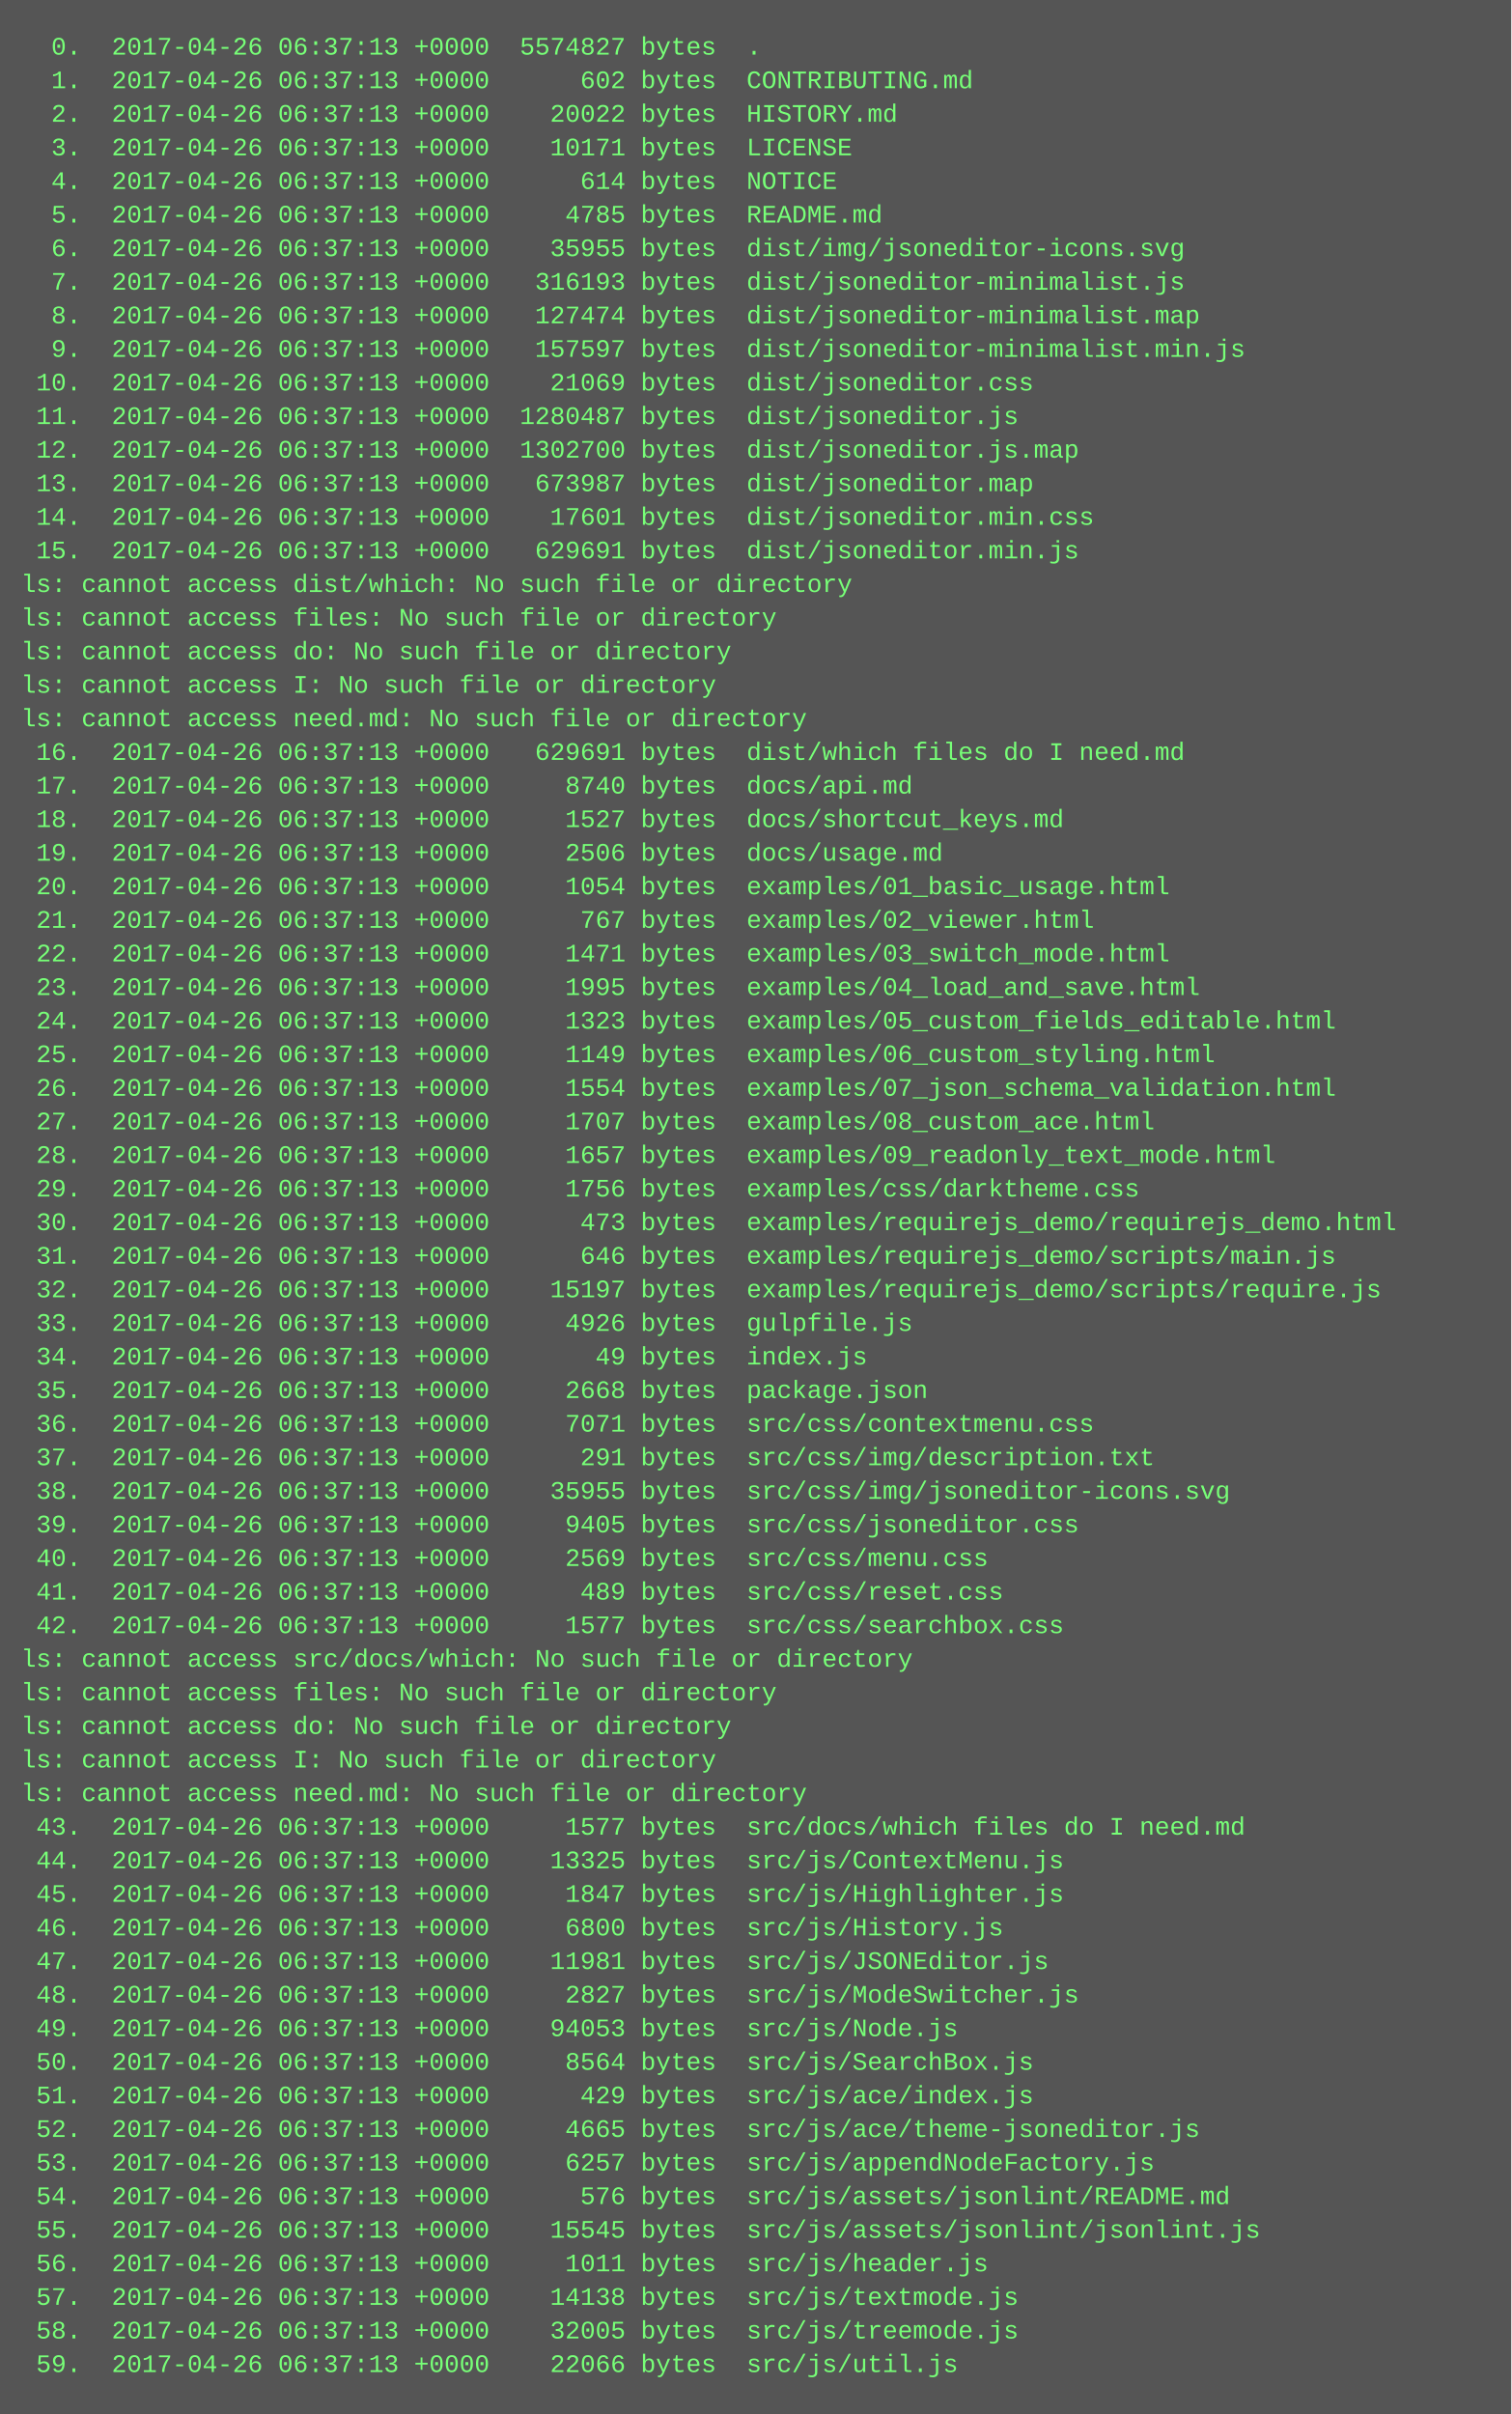
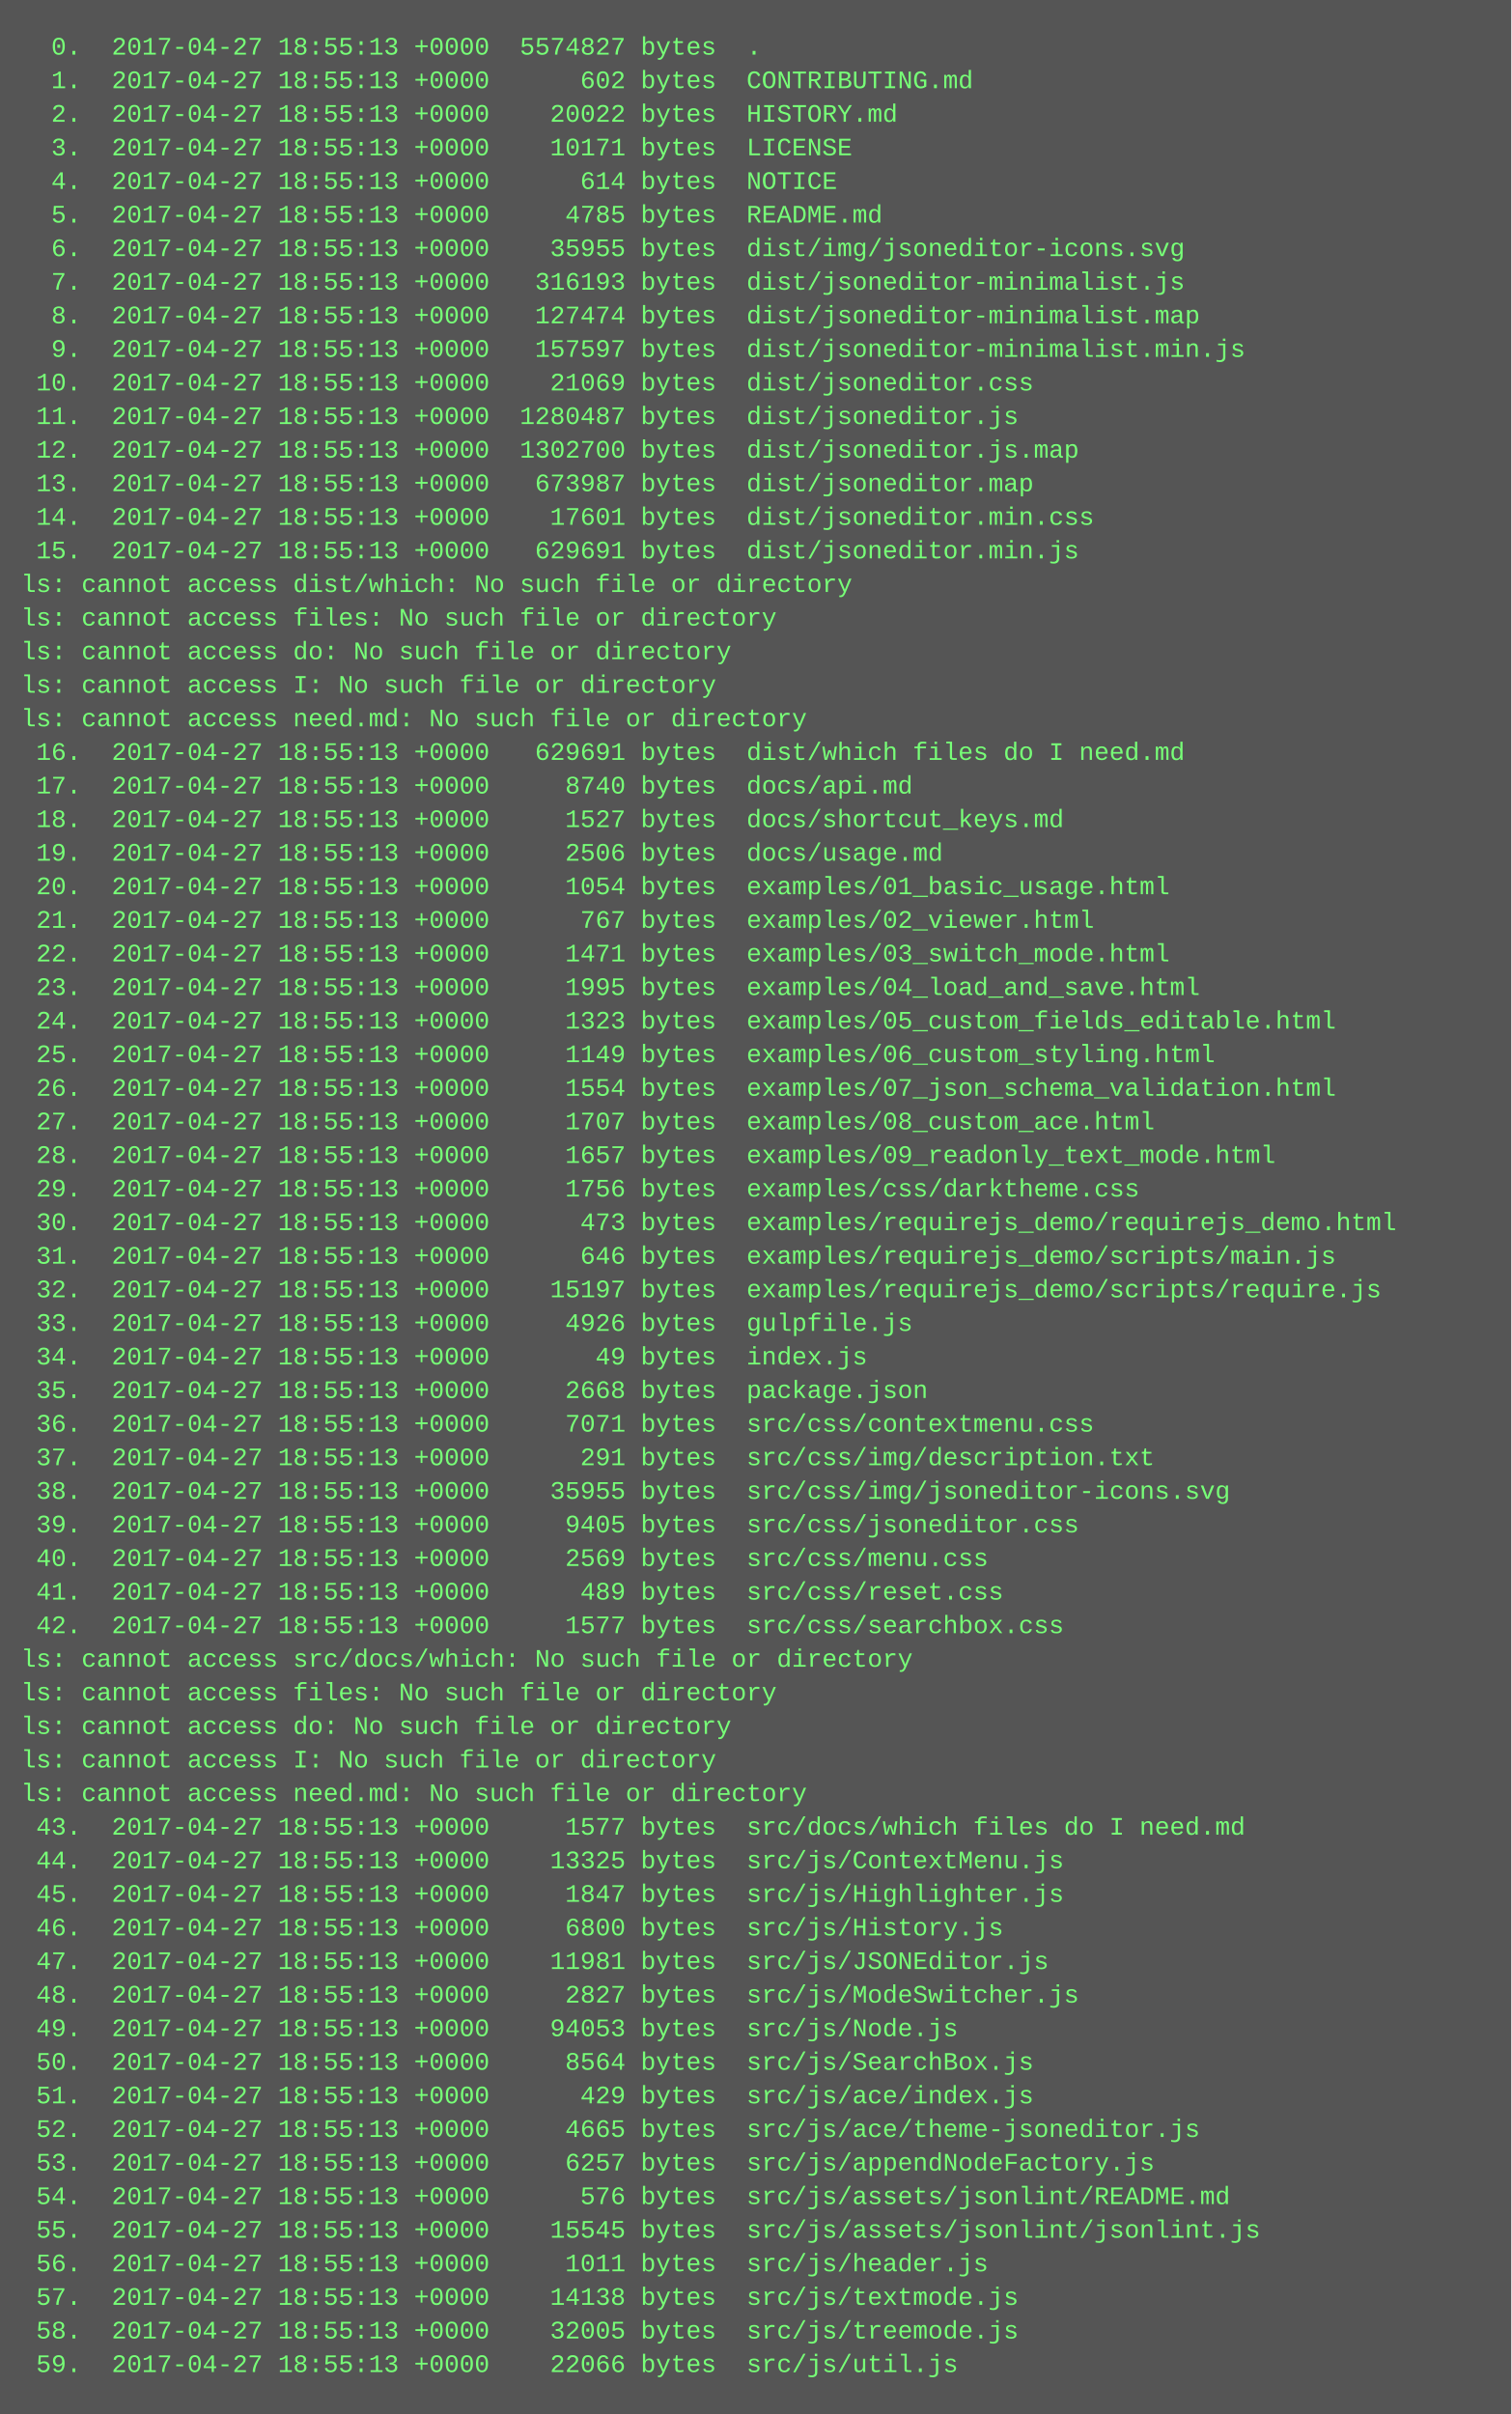
<svg xmlns="http://www.w3.org/2000/svg" height="1150" width="720">
  <rect height="1150" fill="#555" width="720" />
  <text fill="#7f7" font-family="Courier New" font-size="12" xml:space="preserve">
-     <tspan x="10" y="26">  0.  2017-04-26 06:37:13 +0000  5574827 bytes  .</tspan>
-     <tspan x="10" y="42">  1.  2017-04-26 06:37:13 +0000      602 bytes  CONTRIBUTING.md</tspan>
-     <tspan x="10" y="58">  2.  2017-04-26 06:37:13 +0000    20022 bytes  HISTORY.md</tspan>
-     <tspan x="10" y="74">  3.  2017-04-26 06:37:13 +0000    10171 bytes  LICENSE</tspan>
-     <tspan x="10" y="90">  4.  2017-04-26 06:37:13 +0000      614 bytes  NOTICE</tspan>
-     <tspan x="10" y="106">  5.  2017-04-26 06:37:13 +0000     4785 bytes  README.md</tspan>
-     <tspan x="10" y="122">  6.  2017-04-26 06:37:13 +0000    35955 bytes  dist/img/jsoneditor-icons.svg</tspan>
-     <tspan x="10" y="138">  7.  2017-04-26 06:37:13 +0000   316193 bytes  dist/jsoneditor-minimalist.js</tspan>
-     <tspan x="10" y="154">  8.  2017-04-26 06:37:13 +0000   127474 bytes  dist/jsoneditor-minimalist.map</tspan>
-     <tspan x="10" y="170">  9.  2017-04-26 06:37:13 +0000   157597 bytes  dist/jsoneditor-minimalist.min.js</tspan>
-     <tspan x="10" y="186"> 10.  2017-04-26 06:37:13 +0000    21069 bytes  dist/jsoneditor.css</tspan>
-     <tspan x="10" y="202"> 11.  2017-04-26 06:37:13 +0000  1280487 bytes  dist/jsoneditor.js</tspan>
-     <tspan x="10" y="218"> 12.  2017-04-26 06:37:13 +0000  1302700 bytes  dist/jsoneditor.js.map</tspan>
-     <tspan x="10" y="234"> 13.  2017-04-26 06:37:13 +0000   673987 bytes  dist/jsoneditor.map</tspan>
-     <tspan x="10" y="250"> 14.  2017-04-26 06:37:13 +0000    17601 bytes  dist/jsoneditor.min.css</tspan>
-     <tspan x="10" y="266"> 15.  2017-04-26 06:37:13 +0000   629691 bytes  dist/jsoneditor.min.js</tspan>
+     <tspan x="10" y="26">  0.  2017-04-27 18:55:13 +0000  5574827 bytes  .</tspan>
+     <tspan x="10" y="42">  1.  2017-04-27 18:55:13 +0000      602 bytes  CONTRIBUTING.md</tspan>
+     <tspan x="10" y="58">  2.  2017-04-27 18:55:13 +0000    20022 bytes  HISTORY.md</tspan>
+     <tspan x="10" y="74">  3.  2017-04-27 18:55:13 +0000    10171 bytes  LICENSE</tspan>
+     <tspan x="10" y="90">  4.  2017-04-27 18:55:13 +0000      614 bytes  NOTICE</tspan>
+     <tspan x="10" y="106">  5.  2017-04-27 18:55:13 +0000     4785 bytes  README.md</tspan>
+     <tspan x="10" y="122">  6.  2017-04-27 18:55:13 +0000    35955 bytes  dist/img/jsoneditor-icons.svg</tspan>
+     <tspan x="10" y="138">  7.  2017-04-27 18:55:13 +0000   316193 bytes  dist/jsoneditor-minimalist.js</tspan>
+     <tspan x="10" y="154">  8.  2017-04-27 18:55:13 +0000   127474 bytes  dist/jsoneditor-minimalist.map</tspan>
+     <tspan x="10" y="170">  9.  2017-04-27 18:55:13 +0000   157597 bytes  dist/jsoneditor-minimalist.min.js</tspan>
+     <tspan x="10" y="186"> 10.  2017-04-27 18:55:13 +0000    21069 bytes  dist/jsoneditor.css</tspan>
+     <tspan x="10" y="202"> 11.  2017-04-27 18:55:13 +0000  1280487 bytes  dist/jsoneditor.js</tspan>
+     <tspan x="10" y="218"> 12.  2017-04-27 18:55:13 +0000  1302700 bytes  dist/jsoneditor.js.map</tspan>
+     <tspan x="10" y="234"> 13.  2017-04-27 18:55:13 +0000   673987 bytes  dist/jsoneditor.map</tspan>
+     <tspan x="10" y="250"> 14.  2017-04-27 18:55:13 +0000    17601 bytes  dist/jsoneditor.min.css</tspan>
+     <tspan x="10" y="266"> 15.  2017-04-27 18:55:13 +0000   629691 bytes  dist/jsoneditor.min.js</tspan>
    <tspan x="10" y="282">ls: cannot access dist/which: No such file or directory</tspan>
    <tspan x="10" y="298">ls: cannot access files: No such file or directory</tspan>
    <tspan x="10" y="314">ls: cannot access do: No such file or directory</tspan>
    <tspan x="10" y="330">ls: cannot access I: No such file or directory</tspan>
    <tspan x="10" y="346">ls: cannot access need.md: No such file or directory</tspan>
-     <tspan x="10" y="362"> 16.  2017-04-26 06:37:13 +0000   629691 bytes  dist/which files do I need.md</tspan>
-     <tspan x="10" y="378"> 17.  2017-04-26 06:37:13 +0000     8740 bytes  docs/api.md</tspan>
-     <tspan x="10" y="394"> 18.  2017-04-26 06:37:13 +0000     1527 bytes  docs/shortcut_keys.md</tspan>
-     <tspan x="10" y="410"> 19.  2017-04-26 06:37:13 +0000     2506 bytes  docs/usage.md</tspan>
-     <tspan x="10" y="426"> 20.  2017-04-26 06:37:13 +0000     1054 bytes  examples/01_basic_usage.html</tspan>
-     <tspan x="10" y="442"> 21.  2017-04-26 06:37:13 +0000      767 bytes  examples/02_viewer.html</tspan>
-     <tspan x="10" y="458"> 22.  2017-04-26 06:37:13 +0000     1471 bytes  examples/03_switch_mode.html</tspan>
-     <tspan x="10" y="474"> 23.  2017-04-26 06:37:13 +0000     1995 bytes  examples/04_load_and_save.html</tspan>
-     <tspan x="10" y="490"> 24.  2017-04-26 06:37:13 +0000     1323 bytes  examples/05_custom_fields_editable.html</tspan>
-     <tspan x="10" y="506"> 25.  2017-04-26 06:37:13 +0000     1149 bytes  examples/06_custom_styling.html</tspan>
-     <tspan x="10" y="522"> 26.  2017-04-26 06:37:13 +0000     1554 bytes  examples/07_json_schema_validation.html</tspan>
-     <tspan x="10" y="538"> 27.  2017-04-26 06:37:13 +0000     1707 bytes  examples/08_custom_ace.html</tspan>
-     <tspan x="10" y="554"> 28.  2017-04-26 06:37:13 +0000     1657 bytes  examples/09_readonly_text_mode.html</tspan>
-     <tspan x="10" y="570"> 29.  2017-04-26 06:37:13 +0000     1756 bytes  examples/css/darktheme.css</tspan>
-     <tspan x="10" y="586"> 30.  2017-04-26 06:37:13 +0000      473 bytes  examples/requirejs_demo/requirejs_demo.html</tspan>
-     <tspan x="10" y="602"> 31.  2017-04-26 06:37:13 +0000      646 bytes  examples/requirejs_demo/scripts/main.js</tspan>
-     <tspan x="10" y="618"> 32.  2017-04-26 06:37:13 +0000    15197 bytes  examples/requirejs_demo/scripts/require.js</tspan>
-     <tspan x="10" y="634"> 33.  2017-04-26 06:37:13 +0000     4926 bytes  gulpfile.js</tspan>
-     <tspan x="10" y="650"> 34.  2017-04-26 06:37:13 +0000       49 bytes  index.js</tspan>
-     <tspan x="10" y="666"> 35.  2017-04-26 06:37:13 +0000     2668 bytes  package.json</tspan>
-     <tspan x="10" y="682"> 36.  2017-04-26 06:37:13 +0000     7071 bytes  src/css/contextmenu.css</tspan>
-     <tspan x="10" y="698"> 37.  2017-04-26 06:37:13 +0000      291 bytes  src/css/img/description.txt</tspan>
-     <tspan x="10" y="714"> 38.  2017-04-26 06:37:13 +0000    35955 bytes  src/css/img/jsoneditor-icons.svg</tspan>
-     <tspan x="10" y="730"> 39.  2017-04-26 06:37:13 +0000     9405 bytes  src/css/jsoneditor.css</tspan>
-     <tspan x="10" y="746"> 40.  2017-04-26 06:37:13 +0000     2569 bytes  src/css/menu.css</tspan>
-     <tspan x="10" y="762"> 41.  2017-04-26 06:37:13 +0000      489 bytes  src/css/reset.css</tspan>
-     <tspan x="10" y="778"> 42.  2017-04-26 06:37:13 +0000     1577 bytes  src/css/searchbox.css</tspan>
+     <tspan x="10" y="362"> 16.  2017-04-27 18:55:13 +0000   629691 bytes  dist/which files do I need.md</tspan>
+     <tspan x="10" y="378"> 17.  2017-04-27 18:55:13 +0000     8740 bytes  docs/api.md</tspan>
+     <tspan x="10" y="394"> 18.  2017-04-27 18:55:13 +0000     1527 bytes  docs/shortcut_keys.md</tspan>
+     <tspan x="10" y="410"> 19.  2017-04-27 18:55:13 +0000     2506 bytes  docs/usage.md</tspan>
+     <tspan x="10" y="426"> 20.  2017-04-27 18:55:13 +0000     1054 bytes  examples/01_basic_usage.html</tspan>
+     <tspan x="10" y="442"> 21.  2017-04-27 18:55:13 +0000      767 bytes  examples/02_viewer.html</tspan>
+     <tspan x="10" y="458"> 22.  2017-04-27 18:55:13 +0000     1471 bytes  examples/03_switch_mode.html</tspan>
+     <tspan x="10" y="474"> 23.  2017-04-27 18:55:13 +0000     1995 bytes  examples/04_load_and_save.html</tspan>
+     <tspan x="10" y="490"> 24.  2017-04-27 18:55:13 +0000     1323 bytes  examples/05_custom_fields_editable.html</tspan>
+     <tspan x="10" y="506"> 25.  2017-04-27 18:55:13 +0000     1149 bytes  examples/06_custom_styling.html</tspan>
+     <tspan x="10" y="522"> 26.  2017-04-27 18:55:13 +0000     1554 bytes  examples/07_json_schema_validation.html</tspan>
+     <tspan x="10" y="538"> 27.  2017-04-27 18:55:13 +0000     1707 bytes  examples/08_custom_ace.html</tspan>
+     <tspan x="10" y="554"> 28.  2017-04-27 18:55:13 +0000     1657 bytes  examples/09_readonly_text_mode.html</tspan>
+     <tspan x="10" y="570"> 29.  2017-04-27 18:55:13 +0000     1756 bytes  examples/css/darktheme.css</tspan>
+     <tspan x="10" y="586"> 30.  2017-04-27 18:55:13 +0000      473 bytes  examples/requirejs_demo/requirejs_demo.html</tspan>
+     <tspan x="10" y="602"> 31.  2017-04-27 18:55:13 +0000      646 bytes  examples/requirejs_demo/scripts/main.js</tspan>
+     <tspan x="10" y="618"> 32.  2017-04-27 18:55:13 +0000    15197 bytes  examples/requirejs_demo/scripts/require.js</tspan>
+     <tspan x="10" y="634"> 33.  2017-04-27 18:55:13 +0000     4926 bytes  gulpfile.js</tspan>
+     <tspan x="10" y="650"> 34.  2017-04-27 18:55:13 +0000       49 bytes  index.js</tspan>
+     <tspan x="10" y="666"> 35.  2017-04-27 18:55:13 +0000     2668 bytes  package.json</tspan>
+     <tspan x="10" y="682"> 36.  2017-04-27 18:55:13 +0000     7071 bytes  src/css/contextmenu.css</tspan>
+     <tspan x="10" y="698"> 37.  2017-04-27 18:55:13 +0000      291 bytes  src/css/img/description.txt</tspan>
+     <tspan x="10" y="714"> 38.  2017-04-27 18:55:13 +0000    35955 bytes  src/css/img/jsoneditor-icons.svg</tspan>
+     <tspan x="10" y="730"> 39.  2017-04-27 18:55:13 +0000     9405 bytes  src/css/jsoneditor.css</tspan>
+     <tspan x="10" y="746"> 40.  2017-04-27 18:55:13 +0000     2569 bytes  src/css/menu.css</tspan>
+     <tspan x="10" y="762"> 41.  2017-04-27 18:55:13 +0000      489 bytes  src/css/reset.css</tspan>
+     <tspan x="10" y="778"> 42.  2017-04-27 18:55:13 +0000     1577 bytes  src/css/searchbox.css</tspan>
    <tspan x="10" y="794">ls: cannot access src/docs/which: No such file or directory</tspan>
    <tspan x="10" y="810">ls: cannot access files: No such file or directory</tspan>
    <tspan x="10" y="826">ls: cannot access do: No such file or directory</tspan>
    <tspan x="10" y="842">ls: cannot access I: No such file or directory</tspan>
    <tspan x="10" y="858">ls: cannot access need.md: No such file or directory</tspan>
-     <tspan x="10" y="874"> 43.  2017-04-26 06:37:13 +0000     1577 bytes  src/docs/which files do I need.md</tspan>
-     <tspan x="10" y="890"> 44.  2017-04-26 06:37:13 +0000    13325 bytes  src/js/ContextMenu.js</tspan>
-     <tspan x="10" y="906"> 45.  2017-04-26 06:37:13 +0000     1847 bytes  src/js/Highlighter.js</tspan>
-     <tspan x="10" y="922"> 46.  2017-04-26 06:37:13 +0000     6800 bytes  src/js/History.js</tspan>
-     <tspan x="10" y="938"> 47.  2017-04-26 06:37:13 +0000    11981 bytes  src/js/JSONEditor.js</tspan>
-     <tspan x="10" y="954"> 48.  2017-04-26 06:37:13 +0000     2827 bytes  src/js/ModeSwitcher.js</tspan>
-     <tspan x="10" y="970"> 49.  2017-04-26 06:37:13 +0000    94053 bytes  src/js/Node.js</tspan>
-     <tspan x="10" y="986"> 50.  2017-04-26 06:37:13 +0000     8564 bytes  src/js/SearchBox.js</tspan>
-     <tspan x="10" y="1002"> 51.  2017-04-26 06:37:13 +0000      429 bytes  src/js/ace/index.js</tspan>
-     <tspan x="10" y="1018"> 52.  2017-04-26 06:37:13 +0000     4665 bytes  src/js/ace/theme-jsoneditor.js</tspan>
-     <tspan x="10" y="1034"> 53.  2017-04-26 06:37:13 +0000     6257 bytes  src/js/appendNodeFactory.js</tspan>
-     <tspan x="10" y="1050"> 54.  2017-04-26 06:37:13 +0000      576 bytes  src/js/assets/jsonlint/README.md</tspan>
-     <tspan x="10" y="1066"> 55.  2017-04-26 06:37:13 +0000    15545 bytes  src/js/assets/jsonlint/jsonlint.js</tspan>
-     <tspan x="10" y="1082"> 56.  2017-04-26 06:37:13 +0000     1011 bytes  src/js/header.js</tspan>
-     <tspan x="10" y="1098"> 57.  2017-04-26 06:37:13 +0000    14138 bytes  src/js/textmode.js</tspan>
-     <tspan x="10" y="1114"> 58.  2017-04-26 06:37:13 +0000    32005 bytes  src/js/treemode.js</tspan>
-     <tspan x="10" y="1130"> 59.  2017-04-26 06:37:13 +0000    22066 bytes  src/js/util.js</tspan>
+     <tspan x="10" y="874"> 43.  2017-04-27 18:55:13 +0000     1577 bytes  src/docs/which files do I need.md</tspan>
+     <tspan x="10" y="890"> 44.  2017-04-27 18:55:13 +0000    13325 bytes  src/js/ContextMenu.js</tspan>
+     <tspan x="10" y="906"> 45.  2017-04-27 18:55:13 +0000     1847 bytes  src/js/Highlighter.js</tspan>
+     <tspan x="10" y="922"> 46.  2017-04-27 18:55:13 +0000     6800 bytes  src/js/History.js</tspan>
+     <tspan x="10" y="938"> 47.  2017-04-27 18:55:13 +0000    11981 bytes  src/js/JSONEditor.js</tspan>
+     <tspan x="10" y="954"> 48.  2017-04-27 18:55:13 +0000     2827 bytes  src/js/ModeSwitcher.js</tspan>
+     <tspan x="10" y="970"> 49.  2017-04-27 18:55:13 +0000    94053 bytes  src/js/Node.js</tspan>
+     <tspan x="10" y="986"> 50.  2017-04-27 18:55:13 +0000     8564 bytes  src/js/SearchBox.js</tspan>
+     <tspan x="10" y="1002"> 51.  2017-04-27 18:55:13 +0000      429 bytes  src/js/ace/index.js</tspan>
+     <tspan x="10" y="1018"> 52.  2017-04-27 18:55:13 +0000     4665 bytes  src/js/ace/theme-jsoneditor.js</tspan>
+     <tspan x="10" y="1034"> 53.  2017-04-27 18:55:13 +0000     6257 bytes  src/js/appendNodeFactory.js</tspan>
+     <tspan x="10" y="1050"> 54.  2017-04-27 18:55:13 +0000      576 bytes  src/js/assets/jsonlint/README.md</tspan>
+     <tspan x="10" y="1066"> 55.  2017-04-27 18:55:13 +0000    15545 bytes  src/js/assets/jsonlint/jsonlint.js</tspan>
+     <tspan x="10" y="1082"> 56.  2017-04-27 18:55:13 +0000     1011 bytes  src/js/header.js</tspan>
+     <tspan x="10" y="1098"> 57.  2017-04-27 18:55:13 +0000    14138 bytes  src/js/textmode.js</tspan>
+     <tspan x="10" y="1114"> 58.  2017-04-27 18:55:13 +0000    32005 bytes  src/js/treemode.js</tspan>
+     <tspan x="10" y="1130"> 59.  2017-04-27 18:55:13 +0000    22066 bytes  src/js/util.js</tspan>
  </text>
</svg>
